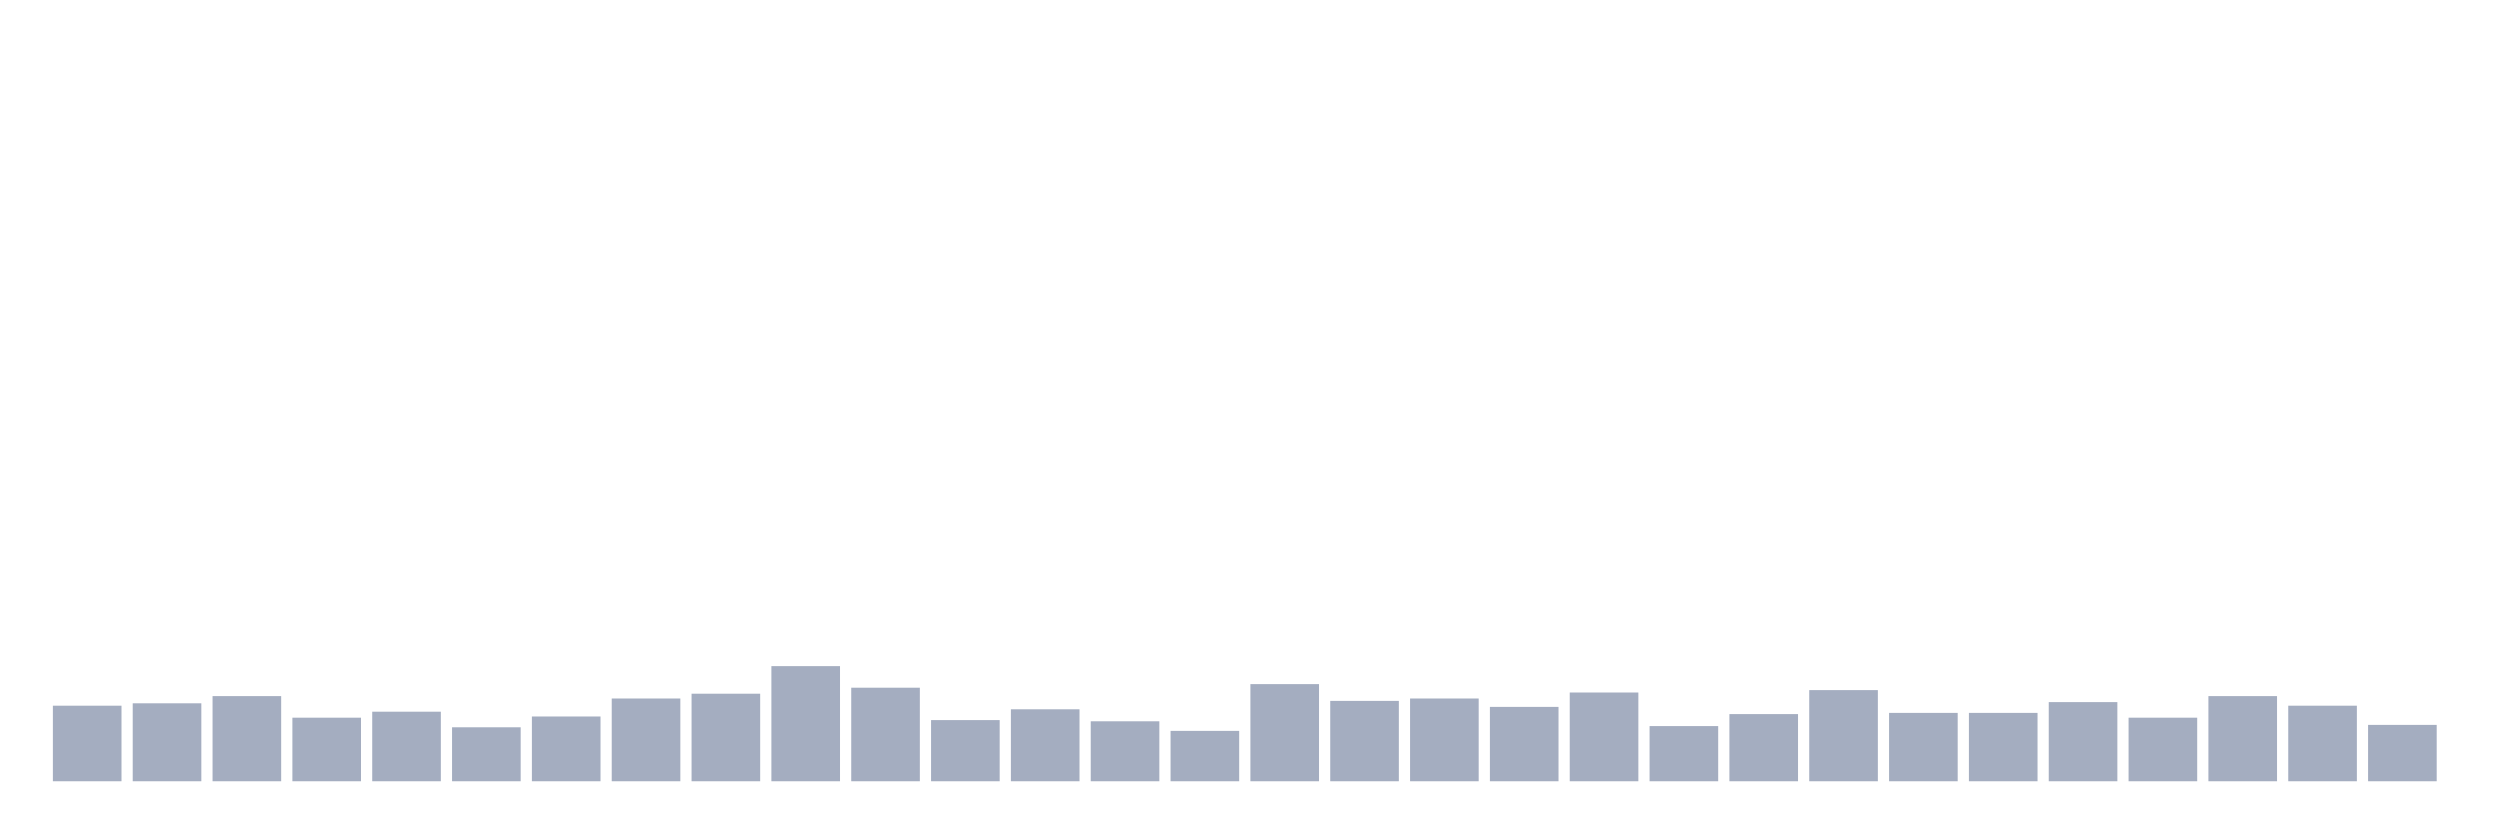
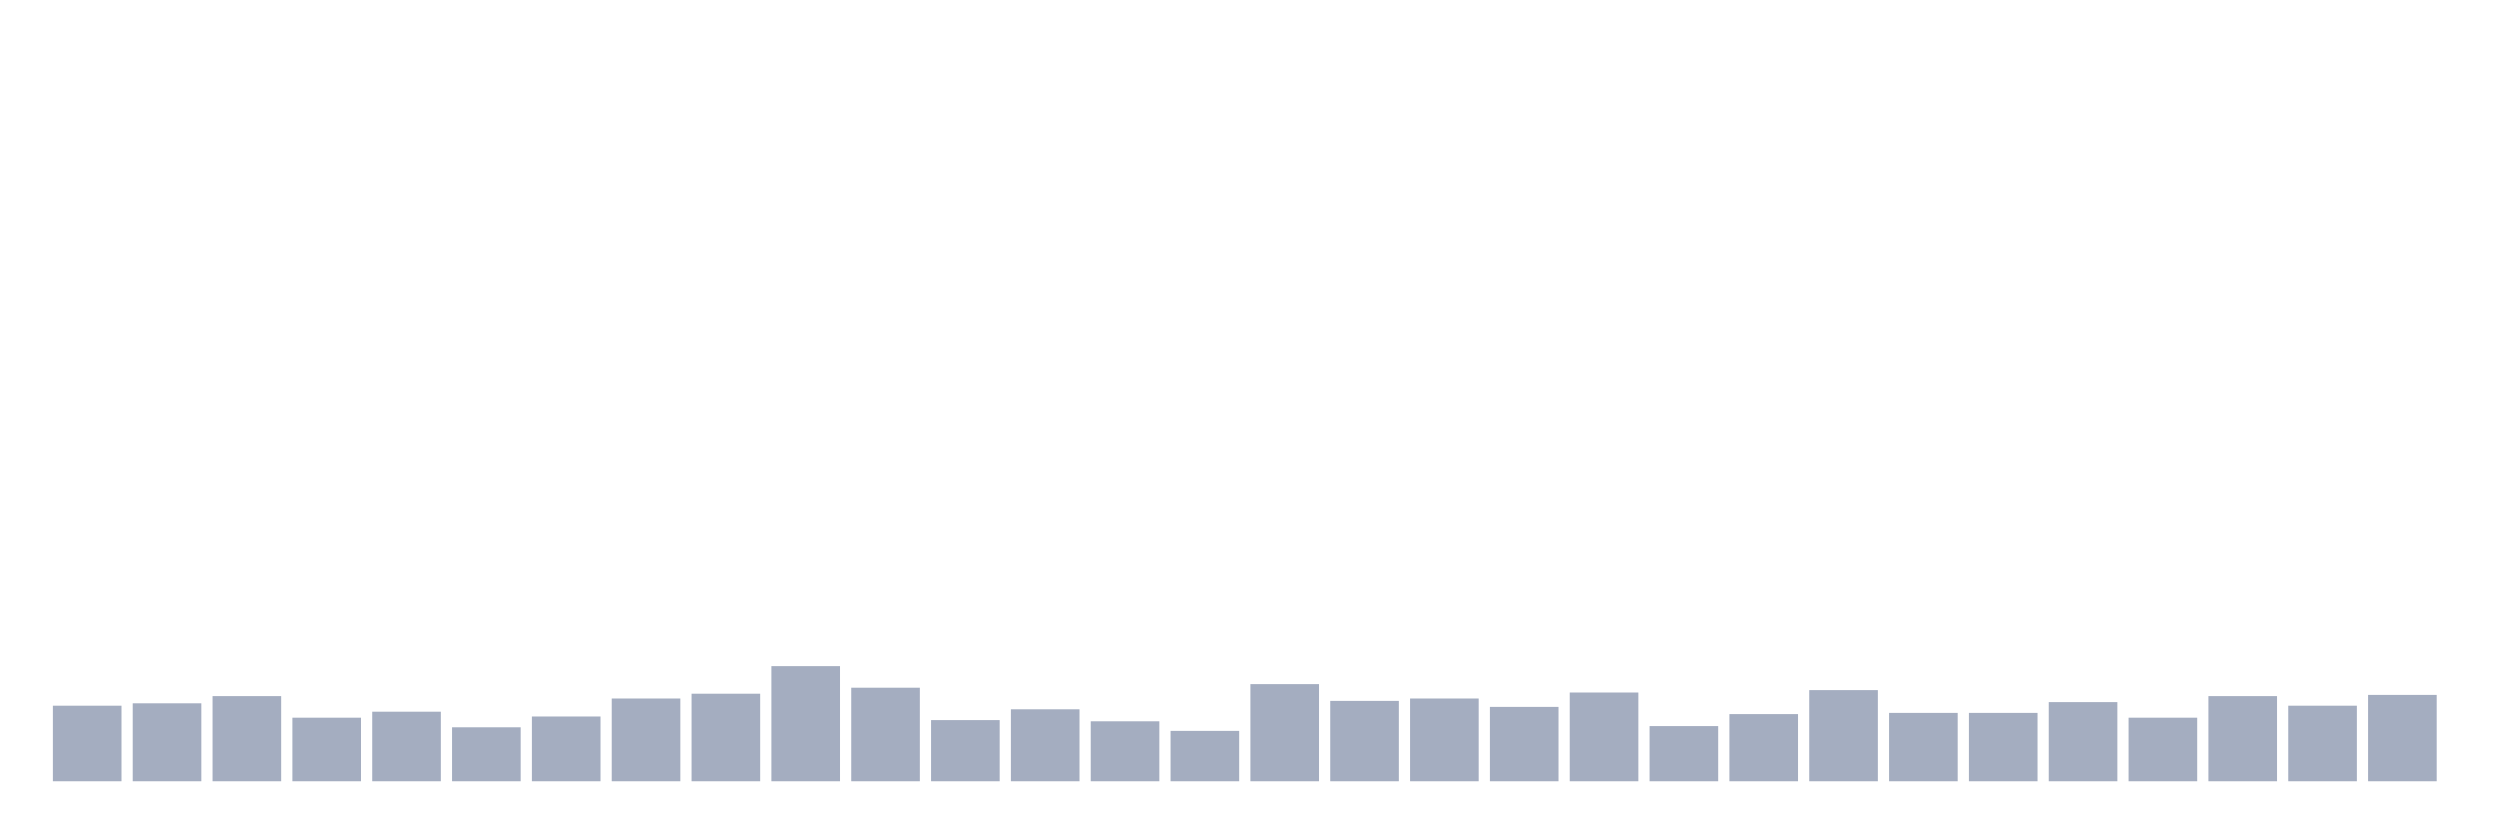
<svg xmlns="http://www.w3.org/2000/svg" viewBox="0 0 480 160">
  <g transform="translate(10,10)">
    <rect class="bar" x="0.153" width="13.175" y="125.493" height="14.507" fill="rgb(164,173,192)" />
    <rect class="bar" x="15.482" width="13.175" y="125.033" height="14.967" fill="rgb(164,173,192)" />
    <rect class="bar" x="30.81" width="13.175" y="123.651" height="16.349" fill="rgb(164,173,192)" />
    <rect class="bar" x="46.138" width="13.175" y="127.796" height="12.204" fill="rgb(164,173,192)" />
    <rect class="bar" x="61.466" width="13.175" y="126.645" height="13.355" fill="rgb(164,173,192)" />
    <rect class="bar" x="76.794" width="13.175" y="129.638" height="10.362" fill="rgb(164,173,192)" />
    <rect class="bar" x="92.123" width="13.175" y="127.566" height="12.434" fill="rgb(164,173,192)" />
    <rect class="bar" x="107.451" width="13.175" y="124.112" height="15.888" fill="rgb(164,173,192)" />
    <rect class="bar" x="122.779" width="13.175" y="123.191" height="16.809" fill="rgb(164,173,192)" />
    <rect class="bar" x="138.107" width="13.175" y="117.895" height="22.105" fill="rgb(164,173,192)" />
    <rect class="bar" x="153.436" width="13.175" y="122.039" height="17.961" fill="rgb(164,173,192)" />
    <rect class="bar" x="168.764" width="13.175" y="128.257" height="11.743" fill="rgb(164,173,192)" />
    <rect class="bar" x="184.092" width="13.175" y="126.184" height="13.816" fill="rgb(164,173,192)" />
    <rect class="bar" x="199.42" width="13.175" y="128.487" height="11.513" fill="rgb(164,173,192)" />
    <rect class="bar" x="214.748" width="13.175" y="130.329" height="9.671" fill="rgb(164,173,192)" />
    <rect class="bar" x="230.077" width="13.175" y="121.349" height="18.651" fill="rgb(164,173,192)" />
    <rect class="bar" x="245.405" width="13.175" y="124.572" height="15.428" fill="rgb(164,173,192)" />
    <rect class="bar" x="260.733" width="13.175" y="124.112" height="15.888" fill="rgb(164,173,192)" />
    <rect class="bar" x="276.061" width="13.175" y="125.724" height="14.276" fill="rgb(164,173,192)" />
    <rect class="bar" x="291.39" width="13.175" y="122.961" height="17.039" fill="rgb(164,173,192)" />
    <rect class="bar" x="306.718" width="13.175" y="129.408" height="10.592" fill="rgb(164,173,192)" />
    <rect class="bar" x="322.046" width="13.175" y="127.105" height="12.895" fill="rgb(164,173,192)" />
    <rect class="bar" x="337.374" width="13.175" y="122.5" height="17.5" fill="rgb(164,173,192)" />
    <rect class="bar" x="352.702" width="13.175" y="126.875" height="13.125" fill="rgb(164,173,192)" />
    <rect class="bar" x="368.031" width="13.175" y="126.875" height="13.125" fill="rgb(164,173,192)" />
    <rect class="bar" x="383.359" width="13.175" y="124.803" height="15.197" fill="rgb(164,173,192)" />
    <rect class="bar" x="398.687" width="13.175" y="127.796" height="12.204" fill="rgb(164,173,192)" />
    <rect class="bar" x="414.015" width="13.175" y="123.651" height="16.349" fill="rgb(164,173,192)" />
    <rect class="bar" x="429.344" width="13.175" y="125.493" height="14.507" fill="rgb(164,173,192)" />
-     <rect class="bar" x="444.672" width="13.175" y="129.178" height="10.822" fill="rgb(164,173,192)" />
+     <rect class="bar" x="444.672" width="13.175" y="123.421" height="16.579" fill="rgb(164,173,192)" />
  </g>
</svg>
